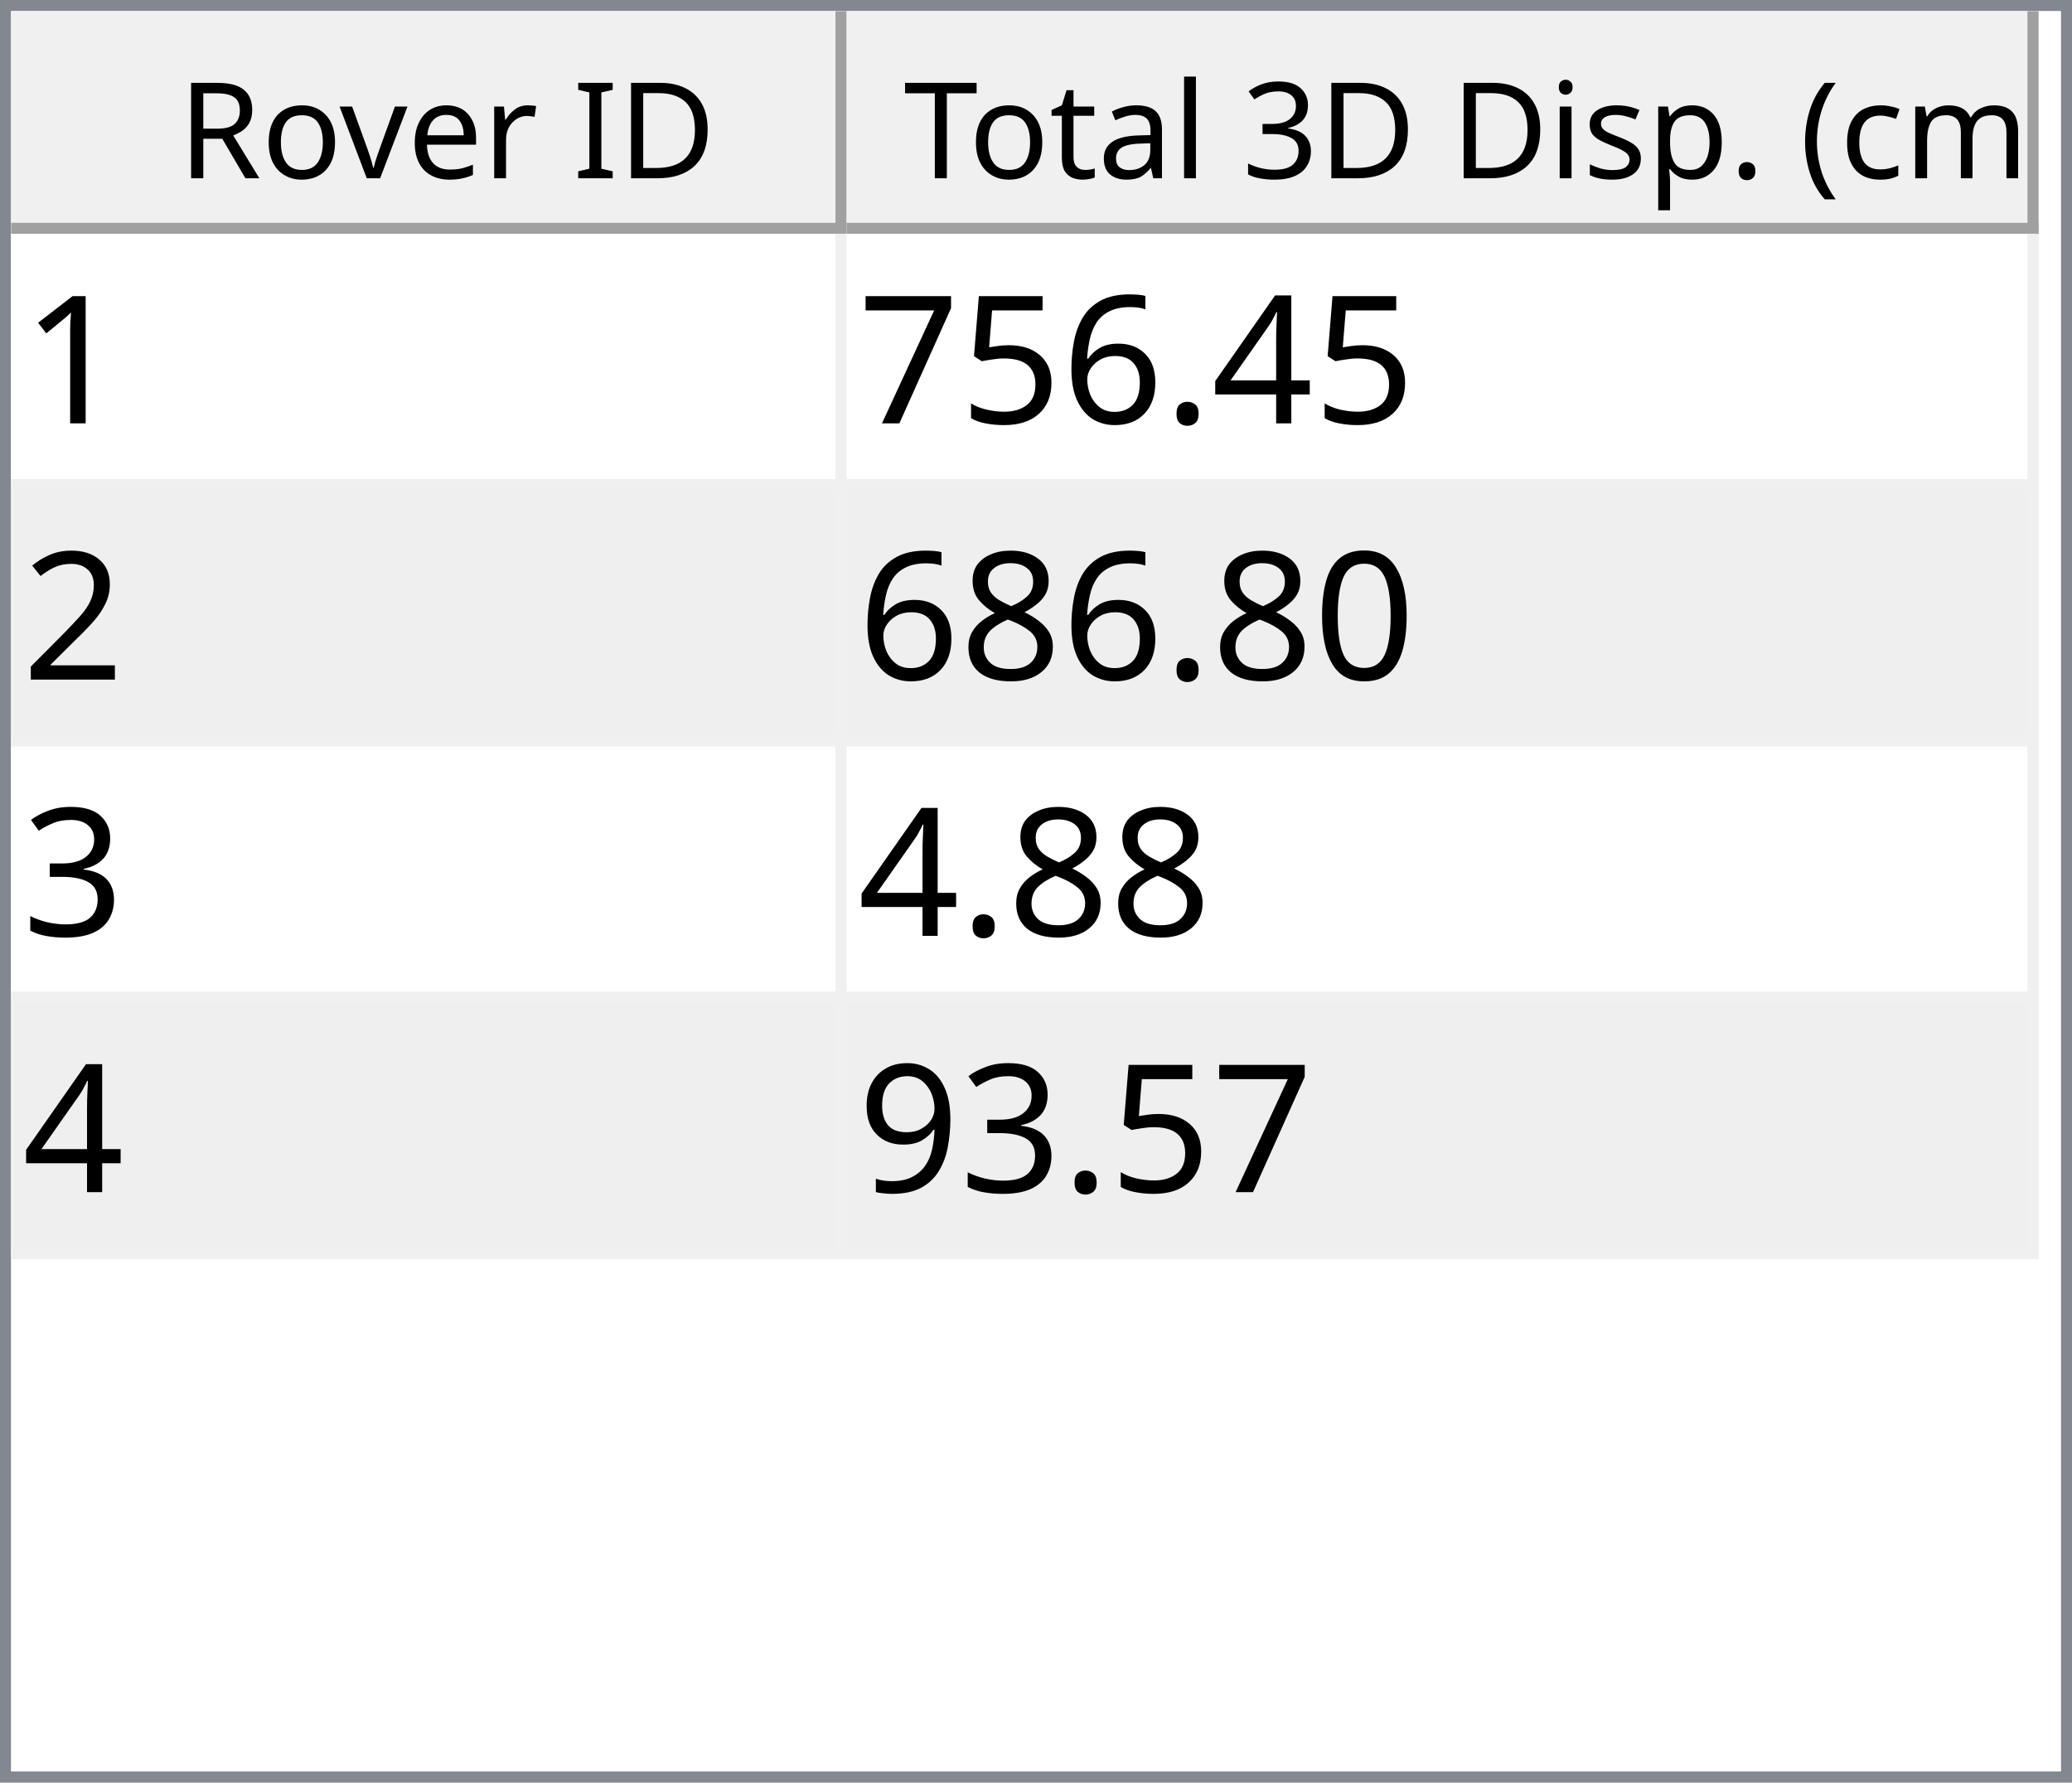
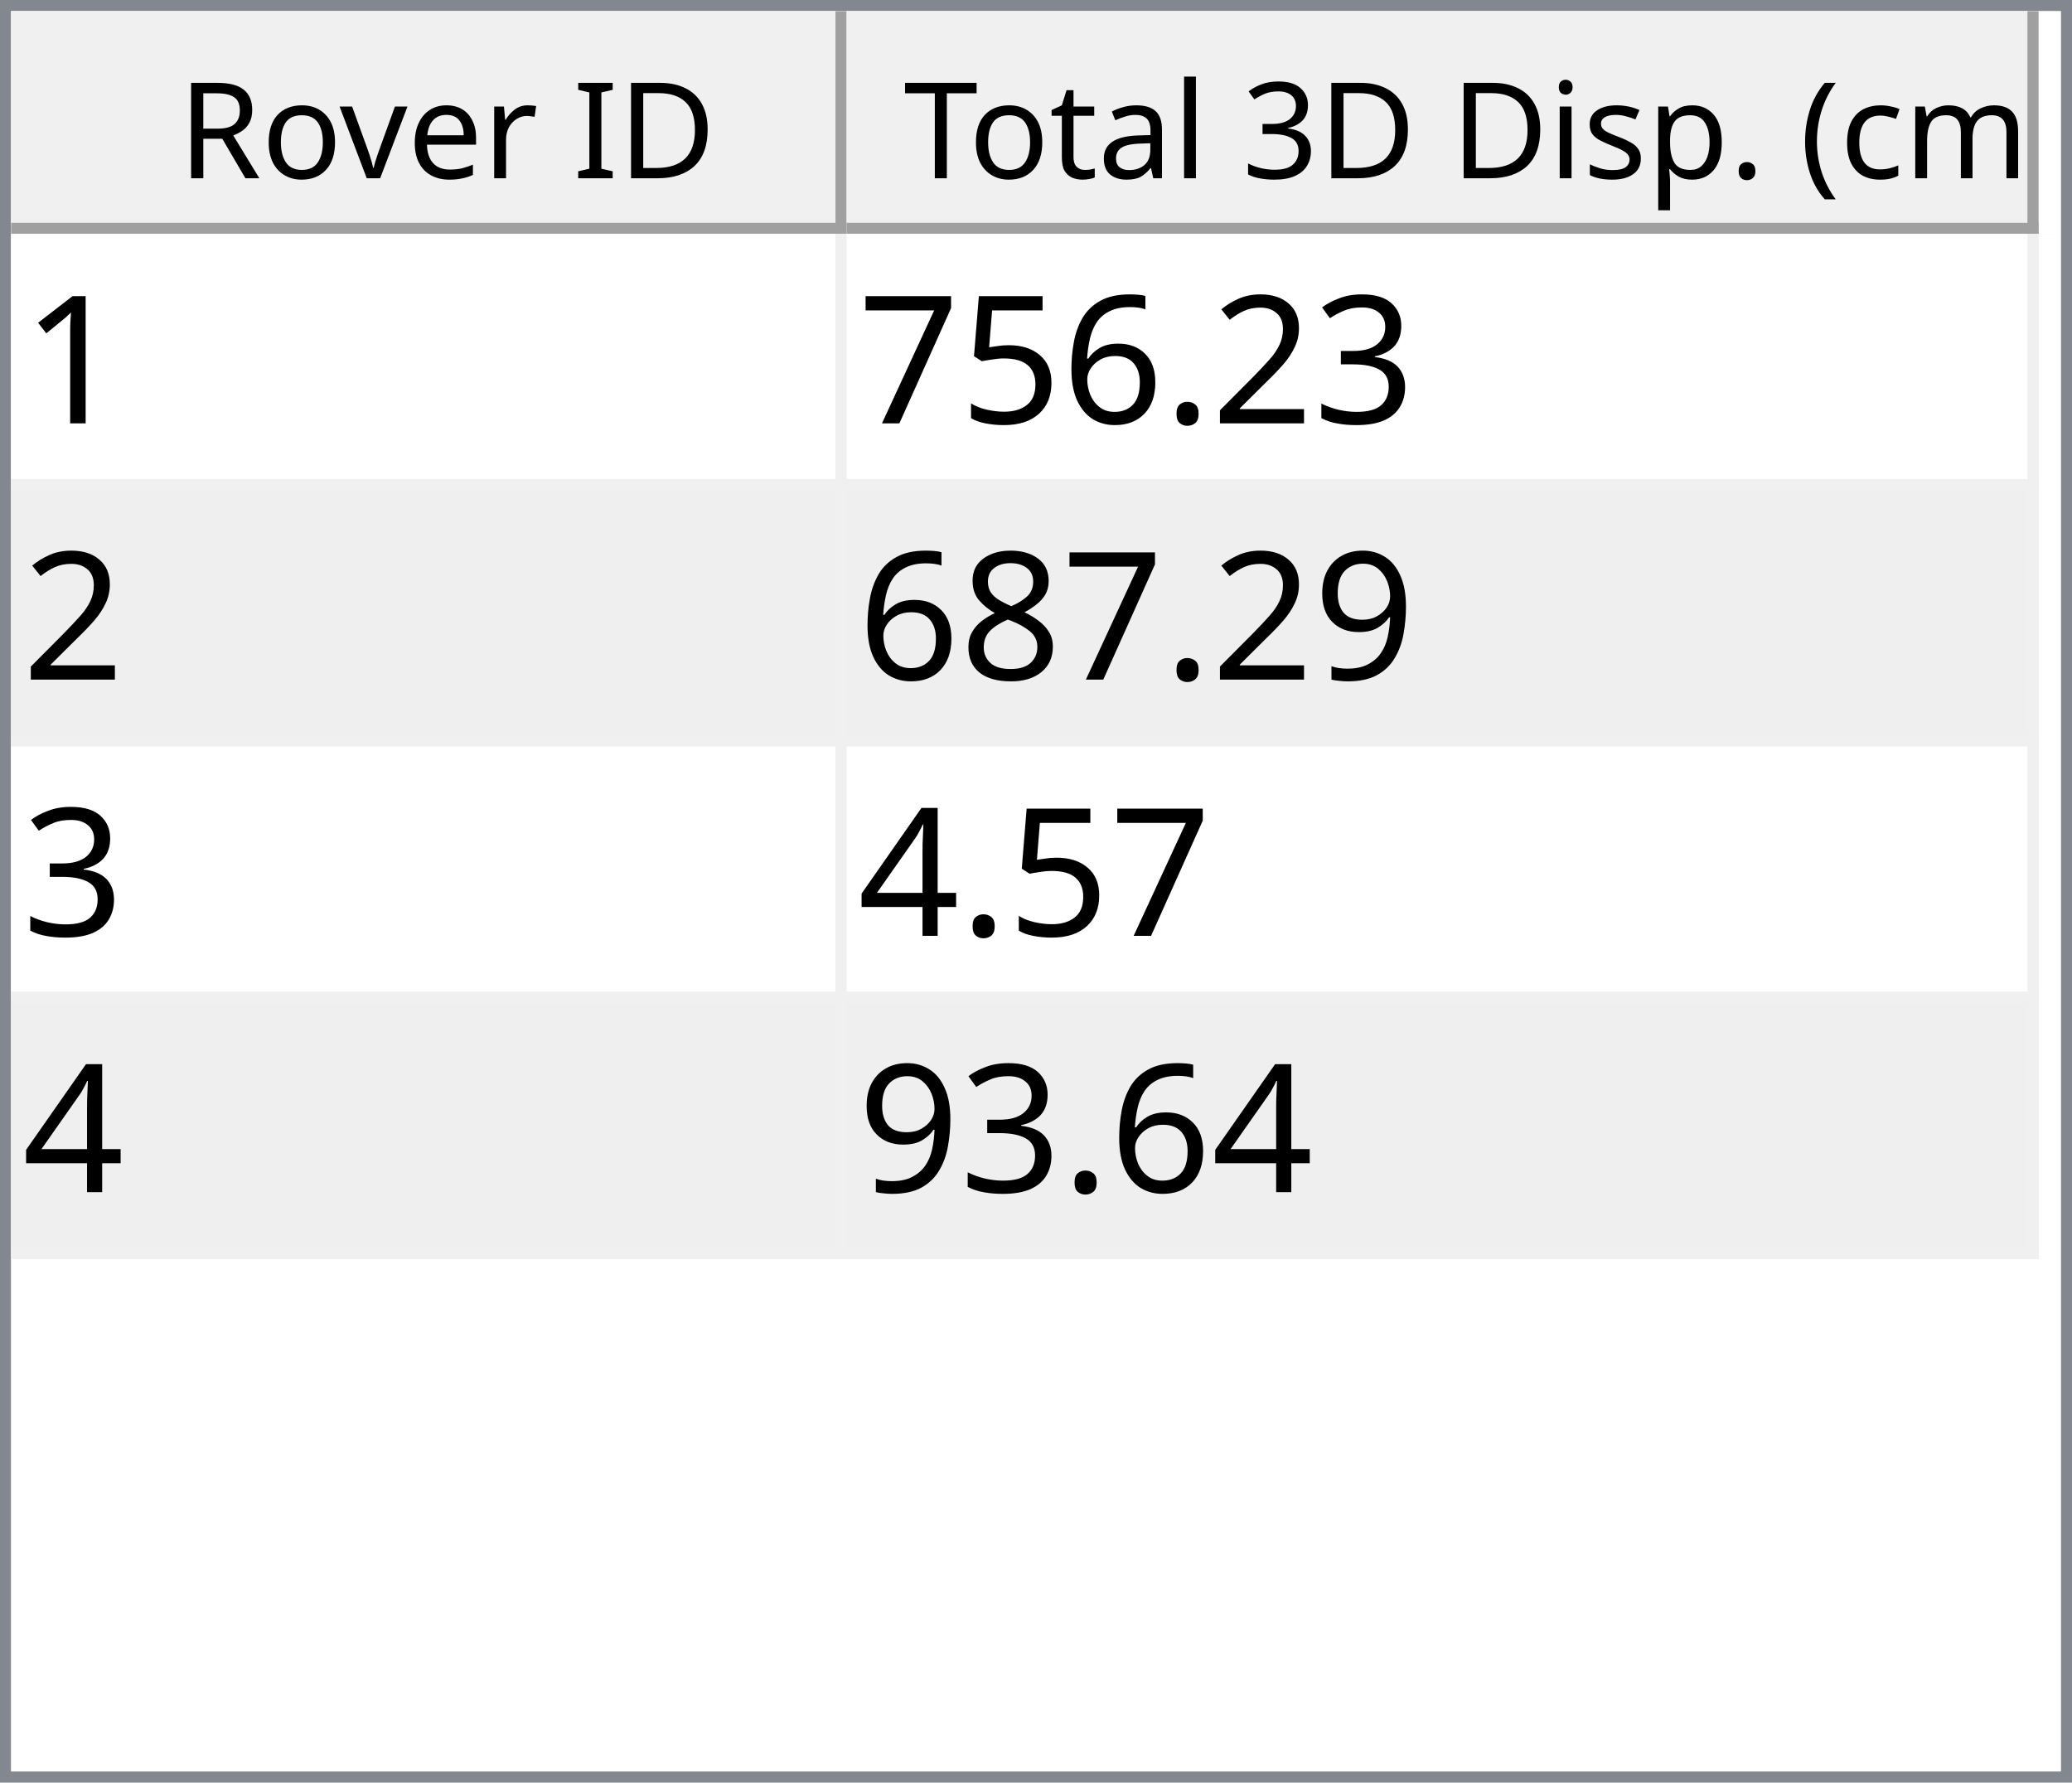
<svg xmlns="http://www.w3.org/2000/svg" style="fill-opacity:1; color-rendering:auto; color-interpolation:auto; text-rendering:auto; stroke:black; stroke-linecap:square; stroke-miterlimit:10; shape-rendering:auto; stroke-opacity:1; fill:black; stroke-dasharray:none; font-weight:normal; stroke-width:1; font-family:'Dialog'; font-style:normal; stroke-linejoin:miter; font-size:12px; stroke-dashoffset:0; image-rendering:auto;" width="186" height="160">
  <defs id="genericDefs" />
  <g>
    <defs id="defs1">
      <clipPath clipPathUnits="userSpaceOnUse" id="clipPath1">
        <path d="M0 0 L186 0 L186 160 L0 160 L0 0 Z" />
      </clipPath>
      <clipPath clipPathUnits="userSpaceOnUse" id="clipPath2">
        <path d="M0 0 L0 160 L186 160 L186 0 Z" />
      </clipPath>
      <clipPath clipPathUnits="userSpaceOnUse" id="clipPath3">
        <path d="M0 0 L0 20 L184 20 L184 0 Z" />
      </clipPath>
      <clipPath clipPathUnits="userSpaceOnUse" id="clipPath4">
        <path d="M0 0 L0 20 L75 20 L75 0 Z" />
      </clipPath>
      <clipPath clipPathUnits="userSpaceOnUse" id="clipPath5">
        <path d="M1 1 L1 19 L74 19 L74 1 Z" />
      </clipPath>
      <clipPath clipPathUnits="userSpaceOnUse" id="clipPath6">
        <path d="M0 0 L0 18 L73 18 L73 0 Z" />
      </clipPath>
      <clipPath clipPathUnits="userSpaceOnUse" id="clipPath7">
        <path d="M-0.5 -0.5 L-0.5 19.5 L74.5 19.5 L74.5 -0.5 Z" />
      </clipPath>
      <clipPath clipPathUnits="userSpaceOnUse" id="clipPath8">
        <path d="M0 0 L0 20 L107 20 L107 0 Z" />
      </clipPath>
      <clipPath clipPathUnits="userSpaceOnUse" id="clipPath9">
        <path d="M1 1 L1 19 L106 19 L106 1 Z" />
      </clipPath>
      <clipPath clipPathUnits="userSpaceOnUse" id="clipPath10">
        <path d="M0 0 L0 18 L105 18 L105 0 Z" />
      </clipPath>
      <clipPath clipPathUnits="userSpaceOnUse" id="clipPath11">
        <path d="M-0.5 -0.5 L-0.5 19.5 L106.5 19.5 L106.5 -0.5 Z" />
      </clipPath>
      <clipPath clipPathUnits="userSpaceOnUse" id="clipPath12">
        <path d="M0 0 L0 138 L184 138 L184 0 Z" />
      </clipPath>
      <clipPath clipPathUnits="userSpaceOnUse" id="clipPath13">
        <path d="M0 0 L0 92 L182 92 L182 0 Z" />
      </clipPath>
      <clipPath clipPathUnits="userSpaceOnUse" id="clipPath14">
        <path d="M-0.5 -0.5 L-0.5 91.5 L181.5 91.5 L181.5 -0.5 Z" />
      </clipPath>
      <clipPath clipPathUnits="userSpaceOnUse" id="clipPath15">
        <path d="M0 0 L0 22 L74 22 L74 0 Z" />
      </clipPath>
      <clipPath clipPathUnits="userSpaceOnUse" id="clipPath16">
        <path d="M0 0 L0 22 L106 22 L106 0 Z" />
      </clipPath>
      <font horiz-adv-x="64.551" id="font1">
        <font-face ascent="107.91" descent="25.098" units-per-em="100" style="font-style:normal; font-family:Segoe UI; font-weight:normal;" />
        <missing-glyph horiz-adv-x="64.551" d="M8.109 0 L8.109 68.266 L56.453 68.266 L56.453 0 L8.109 0 ZM15.328 7.234 L49.219 7.234 L49.219 61.031 L15.328 61.031 L15.328 7.234 Z" />
        <glyph unicode="D" horiz-adv-x="70.117" d="M9.188 0 L9.188 70.016 L28.516 70.016 Q65.531 70.016 65.531 35.891 Q65.531 19.672 55.25 9.836 Q44.969 0 27.734 0 L9.188 0 ZM17.391 62.594 L17.391 7.422 L27.828 7.422 Q41.609 7.422 49.273 14.797 Q56.938 22.172 56.938 35.688 Q56.938 62.594 28.328 62.594 L17.391 62.594 Z" />
        <glyph unicode="I" horiz-adv-x="26.611" d="M17.391 0 L9.188 0 L9.188 70.016 L17.391 70.016 L17.391 0 Z" />
        <glyph unicode=" " horiz-adv-x="27.393" d="" />
        <glyph unicode="r" horiz-adv-x="34.766" d="M34.188 41.891 Q32.078 43.5 28.125 43.5 Q23 43.5 19.555 38.672 Q16.109 33.844 16.109 25.484 L16.109 0 L8.109 0 L8.109 50 L16.109 50 L16.109 39.703 L16.312 39.703 Q18.016 44.969 21.531 47.922 Q25.047 50.875 29.391 50.875 Q32.516 50.875 34.188 50.203 L34.188 41.891 Z" />
        <glyph unicode="e" horiz-adv-x="52.295" d="M48.297 23 L12.984 23 Q13.188 14.656 17.484 10.109 Q21.781 5.562 29.297 5.562 Q37.75 5.562 44.828 11.141 L44.828 3.609 Q38.234 -1.172 27.391 -1.172 Q16.797 -1.172 10.742 5.641 Q4.688 12.453 4.688 24.812 Q4.688 36.469 11.305 43.82 Q17.922 51.172 27.734 51.172 Q37.547 51.172 42.922 44.828 Q48.297 38.484 48.297 27.203 L48.297 23 ZM40.094 29.781 Q40.047 36.719 36.75 40.578 Q33.453 44.438 27.594 44.438 Q21.922 44.438 17.969 40.383 Q14.016 36.328 13.094 29.781 L40.094 29.781 Z" />
        <glyph unicode="v" horiz-adv-x="47.9" d="M47.406 50 L27.484 0 L19.625 0 L0.688 50 L9.469 50 L22.172 13.672 Q23.578 9.672 23.922 6.688 L24.125 6.688 Q24.609 10.453 25.688 13.484 L38.969 50 L47.406 50 Z" />
        <glyph unicode="o" horiz-adv-x="58.594" d="M29 -1.172 Q17.922 -1.172 11.305 5.836 Q4.688 12.844 4.688 24.422 Q4.688 37.016 11.57 44.094 Q18.453 51.172 30.172 51.172 Q41.359 51.172 47.633 44.289 Q53.906 37.406 53.906 25.203 Q53.906 13.234 47.141 6.031 Q40.375 -1.172 29 -1.172 ZM29.594 44.438 Q21.875 44.438 17.383 39.188 Q12.891 33.938 12.891 24.703 Q12.891 15.828 17.43 10.695 Q21.969 5.562 29.594 5.562 Q37.359 5.562 41.531 10.594 Q45.703 15.625 45.703 24.906 Q45.703 34.281 41.531 39.359 Q37.359 44.438 29.594 44.438 Z" />
        <glyph unicode="R" horiz-adv-x="59.814" d="M59.375 0 L49.609 0 L37.891 19.625 Q36.281 22.359 34.766 24.289 Q33.25 26.219 31.664 27.438 Q30.078 28.656 28.25 29.219 Q26.422 29.781 24.125 29.781 L17.391 29.781 L17.391 0 L9.188 0 L9.188 70.016 L30.078 70.016 Q34.672 70.016 38.555 68.867 Q42.438 67.719 45.289 65.375 Q48.141 63.031 49.758 59.547 Q51.375 56.062 51.375 51.375 Q51.375 47.703 50.273 44.656 Q49.172 41.609 47.148 39.211 Q45.125 36.812 42.266 35.133 Q39.406 33.453 35.844 32.516 L35.844 32.328 Q37.594 31.547 38.891 30.547 Q40.188 29.547 41.359 28.18 Q42.531 26.812 43.68 25.078 Q44.828 23.344 46.234 21.047 L59.375 0 ZM17.391 62.594 L17.391 37.203 L28.516 37.203 Q31.594 37.203 34.203 38.133 Q36.812 39.062 38.719 40.797 Q40.625 42.531 41.703 45.047 Q42.781 47.562 42.781 50.688 Q42.781 56.297 39.141 59.445 Q35.5 62.594 28.609 62.594 L17.391 62.594 Z" />
        <glyph unicode=")" horiz-adv-x="30.176" d="M8.297 -15.922 L1.172 -15.922 Q16.406 2.344 16.406 26.812 Q16.406 51.469 1.078 70.016 L8.297 70.016 Q23.531 52.156 23.531 26.703 Q23.531 1.375 8.297 -15.922 Z" />
        <glyph unicode="m" horiz-adv-x="86.133" d="M79.109 0 L71.094 0 L71.094 28.719 Q71.094 37.016 68.531 40.727 Q65.969 44.438 59.906 44.438 Q54.781 44.438 51.195 39.75 Q47.609 35.062 47.609 28.516 L47.609 0 L39.594 0 L39.594 29.688 Q39.594 44.438 28.219 44.438 Q22.953 44.438 19.531 40.016 Q16.109 35.594 16.109 28.516 L16.109 0 L8.109 0 L8.109 50 L16.109 50 L16.109 42.094 L16.312 42.094 Q21.625 51.172 31.844 51.172 Q36.969 51.172 40.773 48.312 Q44.578 45.453 46 40.828 Q51.562 51.172 62.594 51.172 Q79.109 51.172 79.109 30.812 L79.109 0 Z" />
        <glyph unicode="c" horiz-adv-x="46.191" d="M42.188 2.297 Q36.422 -1.172 28.516 -1.172 Q17.828 -1.172 11.258 5.789 Q4.688 12.75 4.688 23.828 Q4.688 36.188 11.766 43.68 Q18.844 51.172 30.672 51.172 Q37.25 51.172 42.281 48.734 L42.281 40.531 Q36.719 44.438 30.375 44.438 Q22.703 44.438 17.797 38.945 Q12.891 33.453 12.891 24.516 Q12.891 15.719 17.508 10.641 Q22.125 5.562 29.891 5.562 Q36.422 5.562 42.188 9.906 L42.188 2.297 Z" />
        <glyph unicode="(" horiz-adv-x="30.176" d="M29.109 -15.922 L21.969 -15.922 Q6.844 1.375 6.844 26.703 Q6.844 52.156 21.969 70.016 L29.203 70.016 Q13.875 51.469 13.875 26.812 Q13.875 2.344 29.109 -15.922 Z" />
        <glyph unicode="." horiz-adv-x="21.68" d="M10.891 -1.078 Q8.641 -1.078 7.055 0.539 Q5.469 2.156 5.469 4.391 Q5.469 6.641 7.055 8.273 Q8.641 9.906 10.891 9.906 Q13.188 9.906 14.797 8.273 Q16.406 6.641 16.406 4.391 Q16.406 2.156 14.797 0.539 Q13.188 -1.078 10.891 -1.078 Z" />
        <glyph unicode="p" horiz-adv-x="58.789" d="M16.312 7.234 L16.109 7.234 L16.109 -23 L8.109 -23 L8.109 50 L16.109 50 L16.109 41.219 L16.312 41.219 Q22.219 51.172 33.594 51.172 Q43.266 51.172 48.688 44.461 Q54.109 37.75 54.109 26.469 Q54.109 13.922 48 6.375 Q41.891 -1.172 31.297 -1.172 Q21.578 -1.172 16.312 7.234 ZM16.109 27.391 L16.109 20.406 Q16.109 14.203 20.141 9.883 Q24.172 5.562 30.375 5.562 Q37.641 5.562 41.773 11.133 Q45.906 16.703 45.906 26.609 Q45.906 34.969 42.047 39.703 Q38.188 44.438 31.594 44.438 Q24.609 44.438 20.359 39.578 Q16.109 34.719 16.109 27.391 Z" />
        <glyph unicode="s" horiz-adv-x="42.432" d="M5.078 1.812 L5.078 10.406 Q11.625 5.562 19.484 5.562 Q30.031 5.562 30.031 12.594 Q30.031 14.594 29.125 15.992 Q28.219 17.391 26.68 18.461 Q25.141 19.531 23.07 20.383 Q21 21.234 18.609 22.172 Q15.281 23.484 12.766 24.828 Q10.25 26.172 8.57 27.859 Q6.891 29.547 6.031 31.695 Q5.172 33.844 5.172 36.719 Q5.172 40.234 6.789 42.945 Q8.406 45.656 11.086 47.484 Q13.766 49.312 17.211 50.242 Q20.656 51.172 24.312 51.172 Q30.812 51.172 35.938 48.922 L35.938 40.828 Q30.422 44.438 23.25 44.438 Q21 44.438 19.195 43.922 Q17.391 43.406 16.094 42.477 Q14.797 41.547 14.086 40.258 Q13.375 38.969 13.375 37.406 Q13.375 35.453 14.086 34.133 Q14.797 32.812 16.164 31.789 Q17.531 30.766 19.484 29.938 Q21.438 29.109 23.922 28.125 Q27.25 26.859 29.883 25.516 Q32.516 24.172 34.375 22.484 Q36.234 20.797 37.234 18.602 Q38.234 16.406 38.234 13.375 Q38.234 9.672 36.602 6.938 Q34.969 4.203 32.234 2.398 Q29.5 0.594 25.93 -0.289 Q22.359 -1.172 18.453 -1.172 Q10.75 -1.172 5.078 1.812 Z" />
        <glyph unicode="i" horiz-adv-x="24.219" d="M12.203 62.703 Q10.062 62.703 8.547 64.164 Q7.031 65.625 7.031 67.875 Q7.031 70.125 8.547 71.609 Q10.062 73.094 12.203 73.094 Q14.406 73.094 15.945 71.609 Q17.484 70.125 17.484 67.875 Q17.484 65.719 15.945 64.211 Q14.406 62.703 12.203 62.703 ZM16.109 0 L8.109 0 L8.109 50 L16.109 50 L16.109 0 Z" />
        <glyph unicode="3" horiz-adv-x="53.906" d="M46.531 19.828 Q46.531 15.094 44.75 11.211 Q42.969 7.328 39.719 4.57 Q36.469 1.812 31.93 0.297 Q27.391 -1.219 21.922 -1.219 Q11.922 -1.219 6 2.594 L6 11.188 Q13.094 5.609 22.219 5.609 Q25.875 5.609 28.828 6.539 Q31.781 7.469 33.906 9.227 Q36.031 10.984 37.18 13.477 Q38.328 15.969 38.328 19.094 Q38.328 32.812 18.797 32.812 L12.984 32.812 L12.984 39.594 L18.5 39.594 Q35.797 39.594 35.797 52.484 Q35.797 64.406 22.609 64.406 Q15.188 64.406 8.688 59.422 L8.688 67.188 Q15.375 71.188 24.609 71.188 Q29 71.188 32.57 69.969 Q36.141 68.75 38.68 66.555 Q41.219 64.359 42.609 61.281 Q44 58.203 44 54.5 Q44 40.672 30.031 36.719 L30.031 36.531 Q33.594 36.141 36.625 34.797 Q39.656 33.453 41.852 31.305 Q44.047 29.156 45.289 26.25 Q46.531 23.344 46.531 19.828 Z" />
        <glyph unicode="l" horiz-adv-x="24.219" d="M16.109 0 L8.109 0 L8.109 74.031 L16.109 74.031 L16.109 0 Z" />
        <glyph unicode="a" horiz-adv-x="50.879" d="M43.891 0 L35.891 0 L35.891 7.812 L35.688 7.812 Q30.469 -1.172 20.312 -1.172 Q12.844 -1.172 8.617 2.781 Q4.391 6.734 4.391 13.281 Q4.391 27.297 20.906 29.594 L35.891 31.688 Q35.891 44.438 25.594 44.438 Q16.547 44.438 9.281 38.281 L9.281 46.484 Q16.656 51.172 26.266 51.172 Q43.891 51.172 43.891 32.516 L43.891 0 ZM35.891 25.297 L23.828 23.641 Q18.266 22.859 15.43 20.875 Q12.594 18.891 12.594 13.875 Q12.594 10.203 15.211 7.883 Q17.828 5.562 22.172 5.562 Q28.125 5.562 32.008 9.742 Q35.891 13.922 35.891 20.312 L35.891 25.297 Z" />
        <glyph unicode="t" horiz-adv-x="33.887" d="M31.297 0.484 Q28.469 -1.078 23.828 -1.078 Q10.688 -1.078 10.688 13.578 L10.688 43.172 L2.094 43.172 L2.094 50 L10.688 50 L10.688 62.203 L18.703 64.797 L18.703 50 L31.297 50 L31.297 43.172 L18.703 43.172 L18.703 14.984 Q18.703 9.969 20.414 7.82 Q22.125 5.672 26.078 5.672 Q29.109 5.672 31.297 7.328 L31.297 0.484 Z" />
        <glyph unicode="T" horiz-adv-x="52.393" d="M50.594 62.594 L30.375 62.594 L30.375 0 L22.172 0 L22.172 62.594 L2 62.594 L2 70.016 L50.594 70.016 L50.594 62.594 Z" />
      </font>
      <font horiz-adv-x="75.0" id="font2">
        <font-face ascent="100.537" descent="21.973" units-per-em="100" style="font-style:normal; font-family:sans-serif; font-weight:normal;" />
        <missing-glyph horiz-adv-x="75.0" d="M12.5 0 L12.5 62.5 L62.5 62.5 L62.5 0 L12.5 0 ZM14.062 1.562 L60.938 1.562 L60.938 60.938 L14.062 60.938 L14.062 1.562 Z" />
        <glyph unicode="1" horiz-adv-x="55.615" d="M37.25 0 L28.469 0 L28.469 56 Q25.297 52.984 20.141 49.953 Q14.984 46.922 10.891 45.406 L10.891 53.906 Q18.266 57.375 23.781 62.305 Q29.297 67.234 31.594 71.875 L37.25 71.875 L37.25 0 Z" />
-         <glyph unicode="4" horiz-adv-x="55.615" d="M32.328 0 L32.328 17.141 L1.266 17.141 L1.266 25.203 L33.938 71.578 L41.109 71.578 L41.109 25.203 L50.781 25.203 L50.781 17.141 L41.109 17.141 L41.109 0 L32.328 0 ZM32.328 25.203 L32.328 57.469 L9.906 25.203 L32.328 25.203 Z" />
+         <glyph unicode="3" horiz-adv-x="55.615" d="M4.203 18.891 L12.984 20.062 Q14.5 12.594 18.141 9.297 Q21.781 6 27 6 Q33.203 6 37.477 10.297 Q41.75 14.594 41.75 20.953 Q41.75 27 37.797 30.93 Q33.844 34.859 27.734 34.859 Q25.25 34.859 21.531 33.891 L22.516 41.609 Q23.391 41.5 23.922 41.5 Q29.547 41.5 34.039 44.43 Q38.531 47.359 38.531 53.469 Q38.531 58.297 35.258 61.477 Q31.984 64.656 26.812 64.656 Q21.688 64.656 18.266 61.43 Q14.844 58.203 13.875 51.766 L5.078 53.328 Q6.688 62.156 12.398 67.016 Q18.109 71.875 26.609 71.875 Q32.469 71.875 37.398 69.359 Q42.328 66.844 44.945 62.5 Q47.562 58.156 47.562 53.266 Q47.562 48.641 45.07 44.828 Q42.578 41.016 37.703 38.766 Q44.047 37.312 47.562 32.695 Q51.078 28.078 51.078 21.141 Q51.078 11.766 44.242 5.25 Q37.406 -1.266 26.953 -1.266 Q17.531 -1.266 11.305 4.352 Q5.078 9.969 4.203 18.891 Z" />
+         <glyph unicode="2" horiz-adv-x="55.615" d="M50.344 8.453 L50.344 0 L3.031 0 Q2.938 3.172 4.047 6.109 Q5.859 10.938 9.836 15.625 Q13.812 20.312 21.344 26.469 Q33.016 36.031 37.117 41.625 Q41.219 47.219 41.219 52.203 Q41.219 57.422 37.477 61.008 Q33.734 64.594 27.734 64.594 Q21.391 64.594 17.578 60.789 Q13.766 56.984 13.719 50.25 L4.688 51.172 Q5.609 61.281 11.664 66.578 Q17.719 71.875 27.938 71.875 Q38.234 71.875 44.242 66.164 Q50.25 60.453 50.25 52 Q50.25 47.703 48.492 43.555 Q46.734 39.406 42.656 34.812 Q38.578 30.219 29.109 22.219 Q21.188 15.578 18.945 13.211 Q16.703 10.844 15.234 8.453 L50.344 8.453 Z" />
        <glyph unicode="." horiz-adv-x="27.783" d="M9.078 0 L9.078 10.016 L19.094 10.016 L19.094 0 L9.078 0 Z" />
        <glyph unicode="6" horiz-adv-x="55.615" d="M49.75 54.047 L41.016 53.375 Q39.844 58.547 37.703 60.891 Q34.125 64.656 28.906 64.656 Q24.703 64.656 21.531 62.312 Q17.391 59.281 14.992 53.469 Q12.594 47.656 12.5 36.922 Q15.672 41.75 20.266 44.094 Q24.859 46.438 29.891 46.438 Q38.672 46.438 44.852 39.969 Q51.031 33.5 51.031 23.25 Q51.031 16.5 48.125 10.719 Q45.219 4.938 40.141 1.859 Q35.062 -1.219 28.609 -1.219 Q17.625 -1.219 10.695 6.859 Q3.766 14.938 3.766 33.5 Q3.766 54.25 11.422 63.672 Q18.109 71.875 29.438 71.875 Q37.891 71.875 43.289 67.141 Q48.688 62.406 49.75 54.047 ZM13.875 23.188 Q13.875 18.656 15.797 14.508 Q17.719 10.359 21.188 8.18 Q24.656 6 28.469 6 Q34.031 6 38.039 10.492 Q42.047 14.984 42.047 22.703 Q42.047 30.125 38.086 34.398 Q34.125 38.672 28.125 38.672 Q22.172 38.672 18.023 34.398 Q13.875 30.125 13.875 23.188 Z" />
        <glyph unicode="5" horiz-adv-x="55.615" d="M4.156 18.75 L13.375 19.531 Q14.406 12.797 18.141 9.398 Q21.875 6 27.156 6 Q33.5 6 37.891 10.789 Q42.281 15.578 42.281 23.484 Q42.281 31 38.062 35.352 Q33.844 39.703 27 39.703 Q22.75 39.703 19.336 37.773 Q15.922 35.844 13.969 32.766 L5.719 33.844 L12.641 70.609 L48.25 70.609 L48.25 62.203 L19.672 62.203 L15.828 42.969 Q22.266 47.469 29.344 47.469 Q38.719 47.469 45.164 40.969 Q51.609 34.469 51.609 24.266 Q51.609 14.547 45.953 7.469 Q39.062 -1.219 27.156 -1.219 Q17.391 -1.219 11.211 4.25 Q5.031 9.719 4.156 18.75 Z" />
        <glyph unicode="7" horiz-adv-x="55.615" d="M4.734 62.203 L4.734 70.656 L51.078 70.656 L51.078 63.812 Q44.234 56.547 37.523 44.484 Q30.812 32.422 27.156 19.672 Q24.516 10.688 23.781 0 L14.75 0 Q14.891 8.453 18.062 20.414 Q21.234 32.375 27.172 43.484 Q33.109 54.594 39.797 62.203 L4.734 62.203 Z" />
-         <glyph unicode="2" horiz-adv-x="55.615" d="M50.344 8.453 L50.344 0 L3.031 0 Q2.938 3.172 4.047 6.109 Q5.859 10.938 9.836 15.625 Q13.812 20.312 21.344 26.469 Q33.016 36.031 37.117 41.625 Q41.219 47.219 41.219 52.203 Q41.219 57.422 37.477 61.008 Q33.734 64.594 27.734 64.594 Q21.391 64.594 17.578 60.789 Q13.766 56.984 13.719 50.25 L4.688 51.172 Q5.609 61.281 11.664 66.578 Q17.719 71.875 27.938 71.875 Q38.234 71.875 44.242 66.164 Q50.25 60.453 50.25 52 Q50.25 47.703 48.492 43.555 Q46.734 39.406 42.656 34.812 Q38.578 30.219 29.109 22.219 Q21.188 15.578 18.945 13.211 Q16.703 10.844 15.234 8.453 L50.344 8.453 Z" />
-         <glyph unicode="0" horiz-adv-x="55.615" d="M4.156 35.297 Q4.156 48 6.766 55.742 Q9.375 63.484 14.523 67.68 Q19.672 71.875 27.484 71.875 Q33.25 71.875 37.594 69.555 Q41.938 67.234 44.773 62.867 Q47.609 58.5 49.219 52.227 Q50.828 45.953 50.828 35.297 Q50.828 22.703 48.242 14.969 Q45.656 7.234 40.508 3.008 Q35.359 -1.219 27.484 -1.219 Q17.141 -1.219 11.234 6.203 Q4.156 15.141 4.156 35.297 ZM13.188 35.297 Q13.188 17.672 17.312 11.836 Q21.438 6 27.484 6 Q33.547 6 37.672 11.859 Q41.797 17.719 41.797 35.297 Q41.797 52.984 37.672 58.789 Q33.547 64.594 27.391 64.594 Q21.344 64.594 17.719 59.469 Q13.188 52.938 13.188 35.297 Z" />
+         <glyph unicode="9" horiz-adv-x="55.615" d="M5.469 16.547 L13.922 17.328 Q14.984 11.375 18.016 8.688 Q21.047 6 25.781 6 Q29.828 6 32.883 7.859 Q35.938 9.719 37.891 12.82 Q39.844 15.922 41.164 21.195 Q42.484 26.469 42.484 31.938 Q42.484 32.516 42.438 33.688 Q39.797 29.5 35.234 26.883 Q30.672 24.266 25.344 24.266 Q16.453 24.266 10.305 30.711 Q4.156 37.156 4.156 47.703 Q4.156 58.594 10.578 65.234 Q17 71.875 26.656 71.875 Q33.641 71.875 39.43 68.117 Q45.219 64.359 48.219 57.398 Q51.219 50.438 51.219 37.25 Q51.219 23.531 48.242 15.406 Q45.266 7.281 39.383 3.031 Q33.5 -1.219 25.594 -1.219 Q17.188 -1.219 11.867 3.445 Q6.547 8.109 5.469 16.547 ZM41.453 48.141 Q41.453 55.719 37.43 60.156 Q33.406 64.594 27.734 64.594 Q21.875 64.594 17.531 59.812 Q13.188 55.031 13.188 47.406 Q13.188 40.578 17.312 36.305 Q21.438 32.031 27.484 32.031 Q33.594 32.031 37.523 36.305 Q41.453 40.578 41.453 48.141 Z" />
        <glyph unicode="8" horiz-adv-x="55.615" d="M17.672 38.812 Q12.203 40.828 9.57 44.539 Q6.938 48.25 6.938 53.422 Q6.938 61.234 12.555 66.555 Q18.172 71.875 27.484 71.875 Q36.859 71.875 42.578 66.43 Q48.297 60.984 48.297 53.172 Q48.297 48.188 45.68 44.508 Q43.062 40.828 37.75 38.812 Q44.344 36.672 47.781 31.883 Q51.219 27.094 51.219 20.453 Q51.219 11.281 44.727 5.031 Q38.234 -1.219 27.641 -1.219 Q17.047 -1.219 10.547 5.055 Q4.047 11.328 4.047 20.703 Q4.047 27.688 7.594 32.398 Q11.141 37.109 17.672 38.812 ZM15.922 53.719 Q15.922 48.641 19.195 45.414 Q22.469 42.188 27.688 42.188 Q32.766 42.188 36.016 45.383 Q39.266 48.578 39.266 53.219 Q39.266 58.062 35.914 61.359 Q32.562 64.656 27.594 64.656 Q22.562 64.656 19.242 61.43 Q15.922 58.203 15.922 53.719 ZM13.094 20.656 Q13.094 16.891 14.875 13.375 Q16.656 9.859 20.172 7.93 Q23.688 6 27.734 6 Q34.031 6 38.133 10.055 Q42.234 14.109 42.234 20.359 Q42.234 26.703 38.016 30.859 Q33.797 35.016 27.438 35.016 Q21.234 35.016 17.164 30.914 Q13.094 26.812 13.094 20.656 Z" />
-         <glyph unicode="3" horiz-adv-x="55.615" d="M4.203 18.891 L12.984 20.062 Q14.5 12.594 18.141 9.297 Q21.781 6 27 6 Q33.203 6 37.477 10.297 Q41.75 14.594 41.75 20.953 Q41.75 27 37.797 30.93 Q33.844 34.859 27.734 34.859 Q25.25 34.859 21.531 33.891 L22.516 41.609 Q23.391 41.5 23.922 41.5 Q29.547 41.5 34.039 44.43 Q38.531 47.359 38.531 53.469 Q38.531 58.297 35.258 61.477 Q31.984 64.656 26.812 64.656 Q21.688 64.656 18.266 61.43 Q14.844 58.203 13.875 51.766 L5.078 53.328 Q6.688 62.156 12.398 67.016 Q18.109 71.875 26.609 71.875 Q32.469 71.875 37.398 69.359 Q42.328 66.844 44.945 62.5 Q47.562 58.156 47.562 53.266 Q47.562 48.641 45.07 44.828 Q42.578 41.016 37.703 38.766 Q44.047 37.312 47.562 32.695 Q51.078 28.078 51.078 21.141 Q51.078 11.766 44.242 5.25 Q37.406 -1.266 26.953 -1.266 Q17.531 -1.266 11.305 4.352 Q5.078 9.969 4.203 18.891 Z" />
-         <glyph unicode="9" horiz-adv-x="55.615" d="M5.469 16.547 L13.922 17.328 Q14.984 11.375 18.016 8.688 Q21.047 6 25.781 6 Q29.828 6 32.883 7.859 Q35.938 9.719 37.891 12.82 Q39.844 15.922 41.164 21.195 Q42.484 26.469 42.484 31.938 Q42.484 32.516 42.438 33.688 Q39.797 29.5 35.234 26.883 Q30.672 24.266 25.344 24.266 Q16.453 24.266 10.305 30.711 Q4.156 37.156 4.156 47.703 Q4.156 58.594 10.578 65.234 Q17 71.875 26.656 71.875 Q33.641 71.875 39.43 68.117 Q45.219 64.359 48.219 57.398 Q51.219 50.438 51.219 37.25 Q51.219 23.531 48.242 15.406 Q45.266 7.281 39.383 3.031 Q33.5 -1.219 25.594 -1.219 Q17.188 -1.219 11.867 3.445 Q6.547 8.109 5.469 16.547 ZM41.453 48.141 Q41.453 55.719 37.43 60.156 Q33.406 64.594 27.734 64.594 Q21.875 64.594 17.531 59.812 Q13.188 55.031 13.188 47.406 Q13.188 40.578 17.312 36.305 Q21.438 32.031 27.484 32.031 Q33.594 32.031 37.523 36.305 Q41.453 40.578 41.453 48.141 Z" />
+         <glyph unicode="4" horiz-adv-x="55.615" d="M32.328 0 L32.328 17.141 L1.266 17.141 L1.266 25.203 L33.938 71.578 L41.109 71.578 L41.109 25.203 L50.781 25.203 L50.781 17.141 L41.109 17.141 L41.109 0 L32.328 0 ZM32.328 25.203 L32.328 57.469 L9.906 25.203 L32.328 25.203 Z" />
      </font>
    </defs>
    <g style="fill:white; stroke:white;">
      <rect x="0" y="0" width="186" style="clip-path:url(#clipPath1); stroke:none;" height="160" />
    </g>
    <g style="fill:white; text-rendering:optimizeSpeed; color-rendering:optimizeSpeed; image-rendering:optimizeSpeed; shape-rendering:crispEdges; stroke:white; color-interpolation:sRGB;">
      <rect x="0" width="186" height="160" y="0" style="stroke:none;" />
      <path style="stroke:none;" d="M0 160 L186 160 L186 0 L0 0 Z" />
    </g>
    <g style="fill:rgb(240,240,240); font-family:'Segoe UI'; stroke:rgb(240,240,240);">
      <rect x="0" y="0" width="186" style="clip-path:url(#clipPath2); stroke:none;" height="160" />
    </g>
    <g style="fill:rgb(130,135,144); font-family:'Segoe UI'; stroke:rgb(130,135,144);">
      <path d="M0 0 L186 0 L186 160 L0 160 L0 0 ZM1 1 L185 1 L185 159 L1 159 L1 1 Z" style="fill-rule:evenodd; clip-path:url(#clipPath2); stroke:none;" />
    </g>
    <g style="fill:white; font-family:'Segoe UI'; stroke:white;" transform="translate(1,1)">
      <rect x="0" y="0" width="184" style="clip-path:url(#clipPath3); stroke:none;" height="20" />
    </g>
    <g style="fill:rgb(240,240,240); font-family:'Segoe UI'; stroke:rgb(240,240,240);" transform="translate(1,1)">
      <rect x="0" y="0" width="75" style="clip-path:url(#clipPath4); stroke:none;" height="20" />
    </g>
    <g style="font-family:'Segoe UI';" transform="translate(2,2)">
      <text x="14" xml:space="preserve" y="14" style="clip-path:url(#clipPath6); stroke:none;">Rover ID</text>
    </g>
    <g style="fill:rgb(160,160,160); font-family:'Segoe UI'; stroke:rgb(160,160,160); stroke-linejoin:bevel;" transform="translate(1.5,1.5)">
      <line x1="74" x2="74" y1="0" style="fill:none; clip-path:url(#clipPath7);" y2="19" />
    </g>
    <g style="fill:rgb(160,160,160); font-family:'Segoe UI'; stroke:rgb(160,160,160); stroke-linejoin:bevel;" transform="matrix(1,0,0,1,1,1) translate(0.5,0.5)">
      <line x1="0" x2="74" y1="19" style="fill:none; clip-path:url(#clipPath7);" y2="19" />
    </g>
    <g style="fill:rgb(240,240,240); font-family:'Segoe UI'; stroke:rgb(240,240,240);" transform="translate(76,1)">
      <rect x="0" y="0" width="107" style="clip-path:url(#clipPath8); stroke:none;" height="20" />
    </g>
    <g style="font-family:'Segoe UI';" transform="translate(77,2)">
      <text x="1" xml:space="preserve" y="14" style="clip-path:url(#clipPath10); stroke:none;"> Total 3D Disp. (cm)</text>
    </g>
    <g style="fill:rgb(160,160,160); font-family:'Segoe UI'; stroke:rgb(160,160,160); stroke-linejoin:bevel;" transform="translate(76.5,1.5)">
      <line x1="106" x2="106" y1="0" style="fill:none; clip-path:url(#clipPath11);" y2="19" />
    </g>
    <g style="fill:rgb(160,160,160); font-family:'Segoe UI'; stroke:rgb(160,160,160); stroke-linejoin:bevel;" transform="matrix(1,0,0,1,76,1) translate(0.5,0.5)">
      <line x1="0" x2="106" y1="19" style="fill:none; clip-path:url(#clipPath11);" y2="19" />
    </g>
    <g style="fill:white; font-family:'Segoe UI'; stroke:white;" transform="translate(1,21)">
      <rect x="0" y="0" width="184" style="clip-path:url(#clipPath12); stroke:none;" height="138" />
    </g>
    <g style="fill:rgb(240,240,240); font-size:16px; font-family:sans-serif; stroke:rgb(240,240,240);" transform="translate(1,21)">
      <rect x="0" y="0" width="182" style="clip-path:url(#clipPath13); stroke:none;" height="92" />
      <line transform="translate(0.5,0.5)" x1="0" x2="181" y1="22" style="clip-path:url(#clipPath14); fill:none; stroke-linejoin:bevel;" y2="22" />
    </g>
    <g transform="matrix(1,0,0,1,1,21) translate(0.5,0.5)" style="fill:rgb(240,240,240); font-size:16px; font-family:sans-serif; stroke:rgb(240,240,240); stroke-linejoin:bevel;">
      <line x1="0" x2="181" y1="45" style="fill:none; clip-path:url(#clipPath14);" y2="45" />
    </g>
    <g transform="matrix(1,0,0,1,1,21) translate(0.5,0.5)" style="fill:rgb(240,240,240); font-size:16px; font-family:sans-serif; stroke:rgb(240,240,240); stroke-linejoin:bevel;">
      <line x1="0" x2="181" y1="68" style="fill:none; clip-path:url(#clipPath14);" y2="68" />
    </g>
    <g transform="matrix(1,0,0,1,1,21) translate(0.5,0.5)" style="fill:rgb(240,240,240); font-size:16px; font-family:sans-serif; stroke:rgb(240,240,240); stroke-linejoin:bevel;">
      <line x1="0" x2="181" y1="91" style="fill:none; clip-path:url(#clipPath14);" y2="91" />
    </g>
    <g transform="matrix(1,0,0,1,1,21) translate(0.5,0.5)" style="fill:rgb(240,240,240); font-size:16px; font-family:sans-serif; stroke:rgb(240,240,240); stroke-linejoin:bevel;">
      <line x1="74" x2="74" y1="0" style="fill:none; clip-path:url(#clipPath14);" y2="91" />
    </g>
    <g transform="matrix(1,0,0,1,1,21) translate(0.5,0.5)" style="fill:rgb(240,240,240); font-size:16px; font-family:sans-serif; stroke:rgb(240,240,240); stroke-linejoin:bevel;">
      <line x1="181" x2="181" y1="0" style="fill:none; clip-path:url(#clipPath14);" y2="91" />
    </g>
    <g style="fill:white; font-size:16px; font-family:sans-serif; stroke:white;" transform="matrix(1,0,0,1,1,21)">
      <rect x="0" y="0" width="74" style="clip-path:url(#clipPath15); stroke:none;" height="22" />
      <text x="1" y="17" style="fill:black; clip-path:url(#clipPath15); stroke:none;" xml:space="preserve">1</text>
    </g>
    <g style="fill:white; font-size:16px; font-family:sans-serif; stroke:white;" transform="matrix(1,0,0,1,1,21) translate(75,0)">
      <rect x="0" y="0" width="106" style="clip-path:url(#clipPath16); stroke:none;" height="22" />
-       <text x="1" y="17" style="fill:black; clip-path:url(#clipPath16); stroke:none;" xml:space="preserve">756.45</text>
+       <text x="1" y="17" style="fill:black; clip-path:url(#clipPath16); stroke:none;" xml:space="preserve">756.23</text>
    </g>
    <g style="fill:rgb(239,239,239); font-size:16px; font-family:sans-serif; stroke:rgb(239,239,239);" transform="matrix(1,0,0,1,1,21) translate(0,23)">
      <rect x="0" y="0" width="74" style="clip-path:url(#clipPath15); stroke:none;" height="22" />
      <text x="1" y="17" style="fill:black; clip-path:url(#clipPath15); stroke:none;" xml:space="preserve">2</text>
    </g>
    <g style="fill:rgb(239,239,239); font-size:16px; font-family:sans-serif; stroke:rgb(239,239,239);" transform="matrix(1,0,0,1,1,21) translate(75,23)">
      <rect x="0" y="0" width="106" style="clip-path:url(#clipPath16); stroke:none;" height="22" />
-       <text x="1" y="17" style="fill:black; clip-path:url(#clipPath16); stroke:none;" xml:space="preserve">686.80</text>
+       <text x="1" y="17" style="fill:black; clip-path:url(#clipPath16); stroke:none;" xml:space="preserve">687.29</text>
    </g>
    <g style="fill:white; font-size:16px; font-family:sans-serif; stroke:white;" transform="matrix(1,0,0,1,1,21) translate(0,46)">
      <rect x="0" y="0" width="74" style="clip-path:url(#clipPath15); stroke:none;" height="22" />
      <text x="1" y="17" style="fill:black; clip-path:url(#clipPath15); stroke:none;" xml:space="preserve">3</text>
    </g>
    <g style="fill:white; font-size:16px; font-family:sans-serif; stroke:white;" transform="matrix(1,0,0,1,1,21) translate(75,46)">
      <rect x="0" y="0" width="106" style="clip-path:url(#clipPath16); stroke:none;" height="22" />
-       <text x="1" y="17" style="fill:black; clip-path:url(#clipPath16); stroke:none;" xml:space="preserve">4.88</text>
+       <text x="1" y="17" style="fill:black; clip-path:url(#clipPath16); stroke:none;" xml:space="preserve">4.57</text>
    </g>
    <g style="fill:rgb(239,239,239); font-size:16px; font-family:sans-serif; stroke:rgb(239,239,239);" transform="matrix(1,0,0,1,1,21) translate(0,69)">
      <rect x="0" y="0" width="74" style="clip-path:url(#clipPath15); stroke:none;" height="22" />
      <text x="1" y="17" style="fill:black; clip-path:url(#clipPath15); stroke:none;" xml:space="preserve">4</text>
    </g>
    <g style="fill:rgb(239,239,239); font-size:16px; font-family:sans-serif; stroke:rgb(239,239,239);" transform="matrix(1,0,0,1,1,21) translate(75,69)">
      <rect x="0" y="0" width="106" style="clip-path:url(#clipPath16); stroke:none;" height="22" />
-       <text x="1" y="17" style="fill:black; clip-path:url(#clipPath16); stroke:none;" xml:space="preserve">93.57</text>
+       <text x="1" y="17" style="fill:black; clip-path:url(#clipPath16); stroke:none;" xml:space="preserve">93.64</text>
    </g>
  </g>
</svg>
